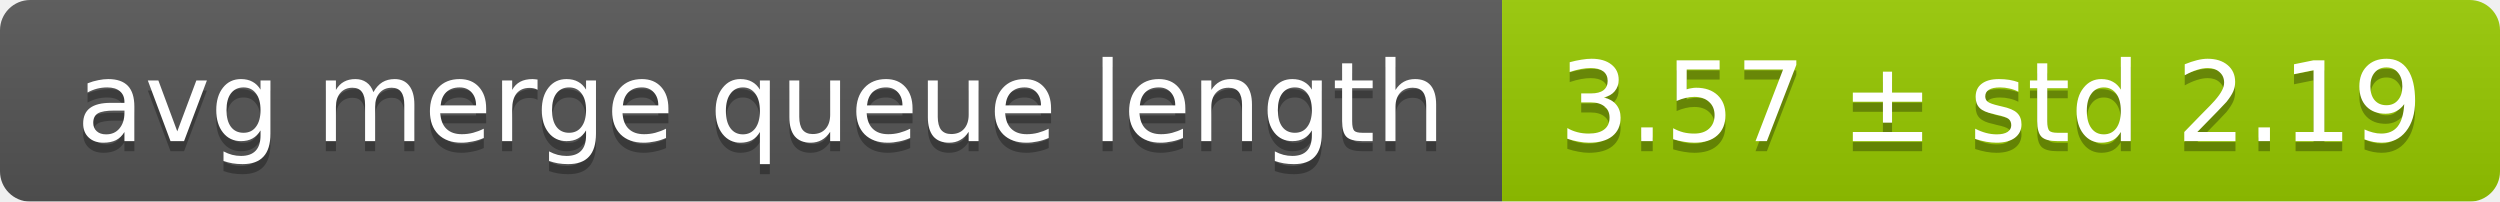
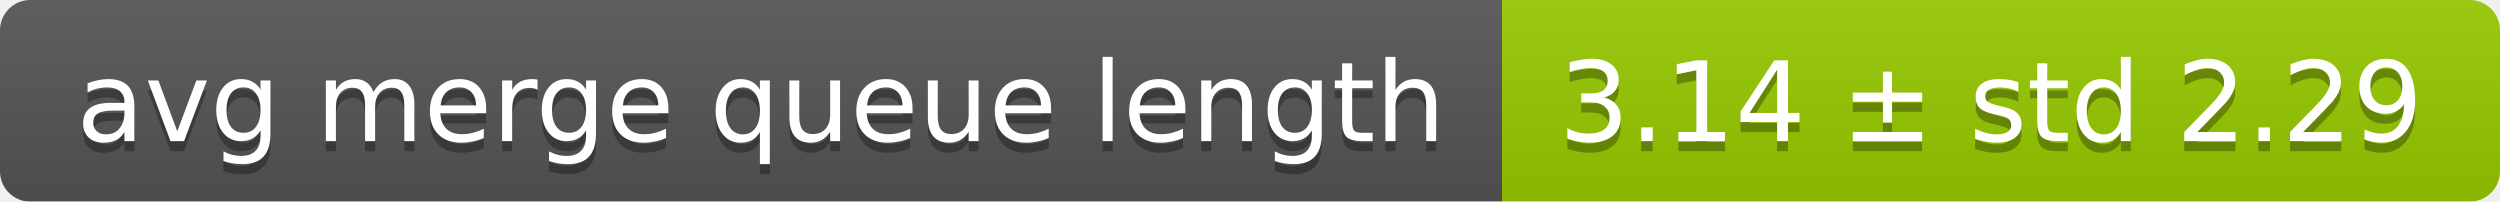
<svg xmlns="http://www.w3.org/2000/svg" width="248" height="20">
  <linearGradient id="smooth" x2="0" y2="100%">
    <stop offset="0" stop-color="#bbb" stop-opacity=".1" />
    <stop offset="1" stop-opacity=".1" />
  </linearGradient>
  <mask id="round">
    <rect width="248" height="20" rx="3" fill="#fff" />
  </mask>
  <g mask="url(#round)">
    <rect width="149" height="20" fill="#555" />
    <rect x="149" width="99" height="20" fill="#97ca00" />
    <rect width="248" height="20" fill="url(#smooth)" />
  </g>
  <g fill="#fff" text-anchor="middle" font-family="DejaVu Sans,Verdana,Geneva,sans-serif" font-size="11">
    <text x="75.5" y="15" fill="#010101" fill-opacity=".3">avg merge queue length</text>
    <text x="75.5" y="14">avg merge queue length</text>
-     <text x="197.5" y="15" fill="#010101" fill-opacity=".3">3.57 ± std 2.19</text>
-     <text x="197.5" y="14">3.57 ± std 2.19</text>
+     <text x="197.5" y="15" fill="#010101" fill-opacity=".3">3.14 ± std 2.29</text>
+     <text x="197.5" y="14">3.14 ± std 2.29</text>
  </g>
</svg>
